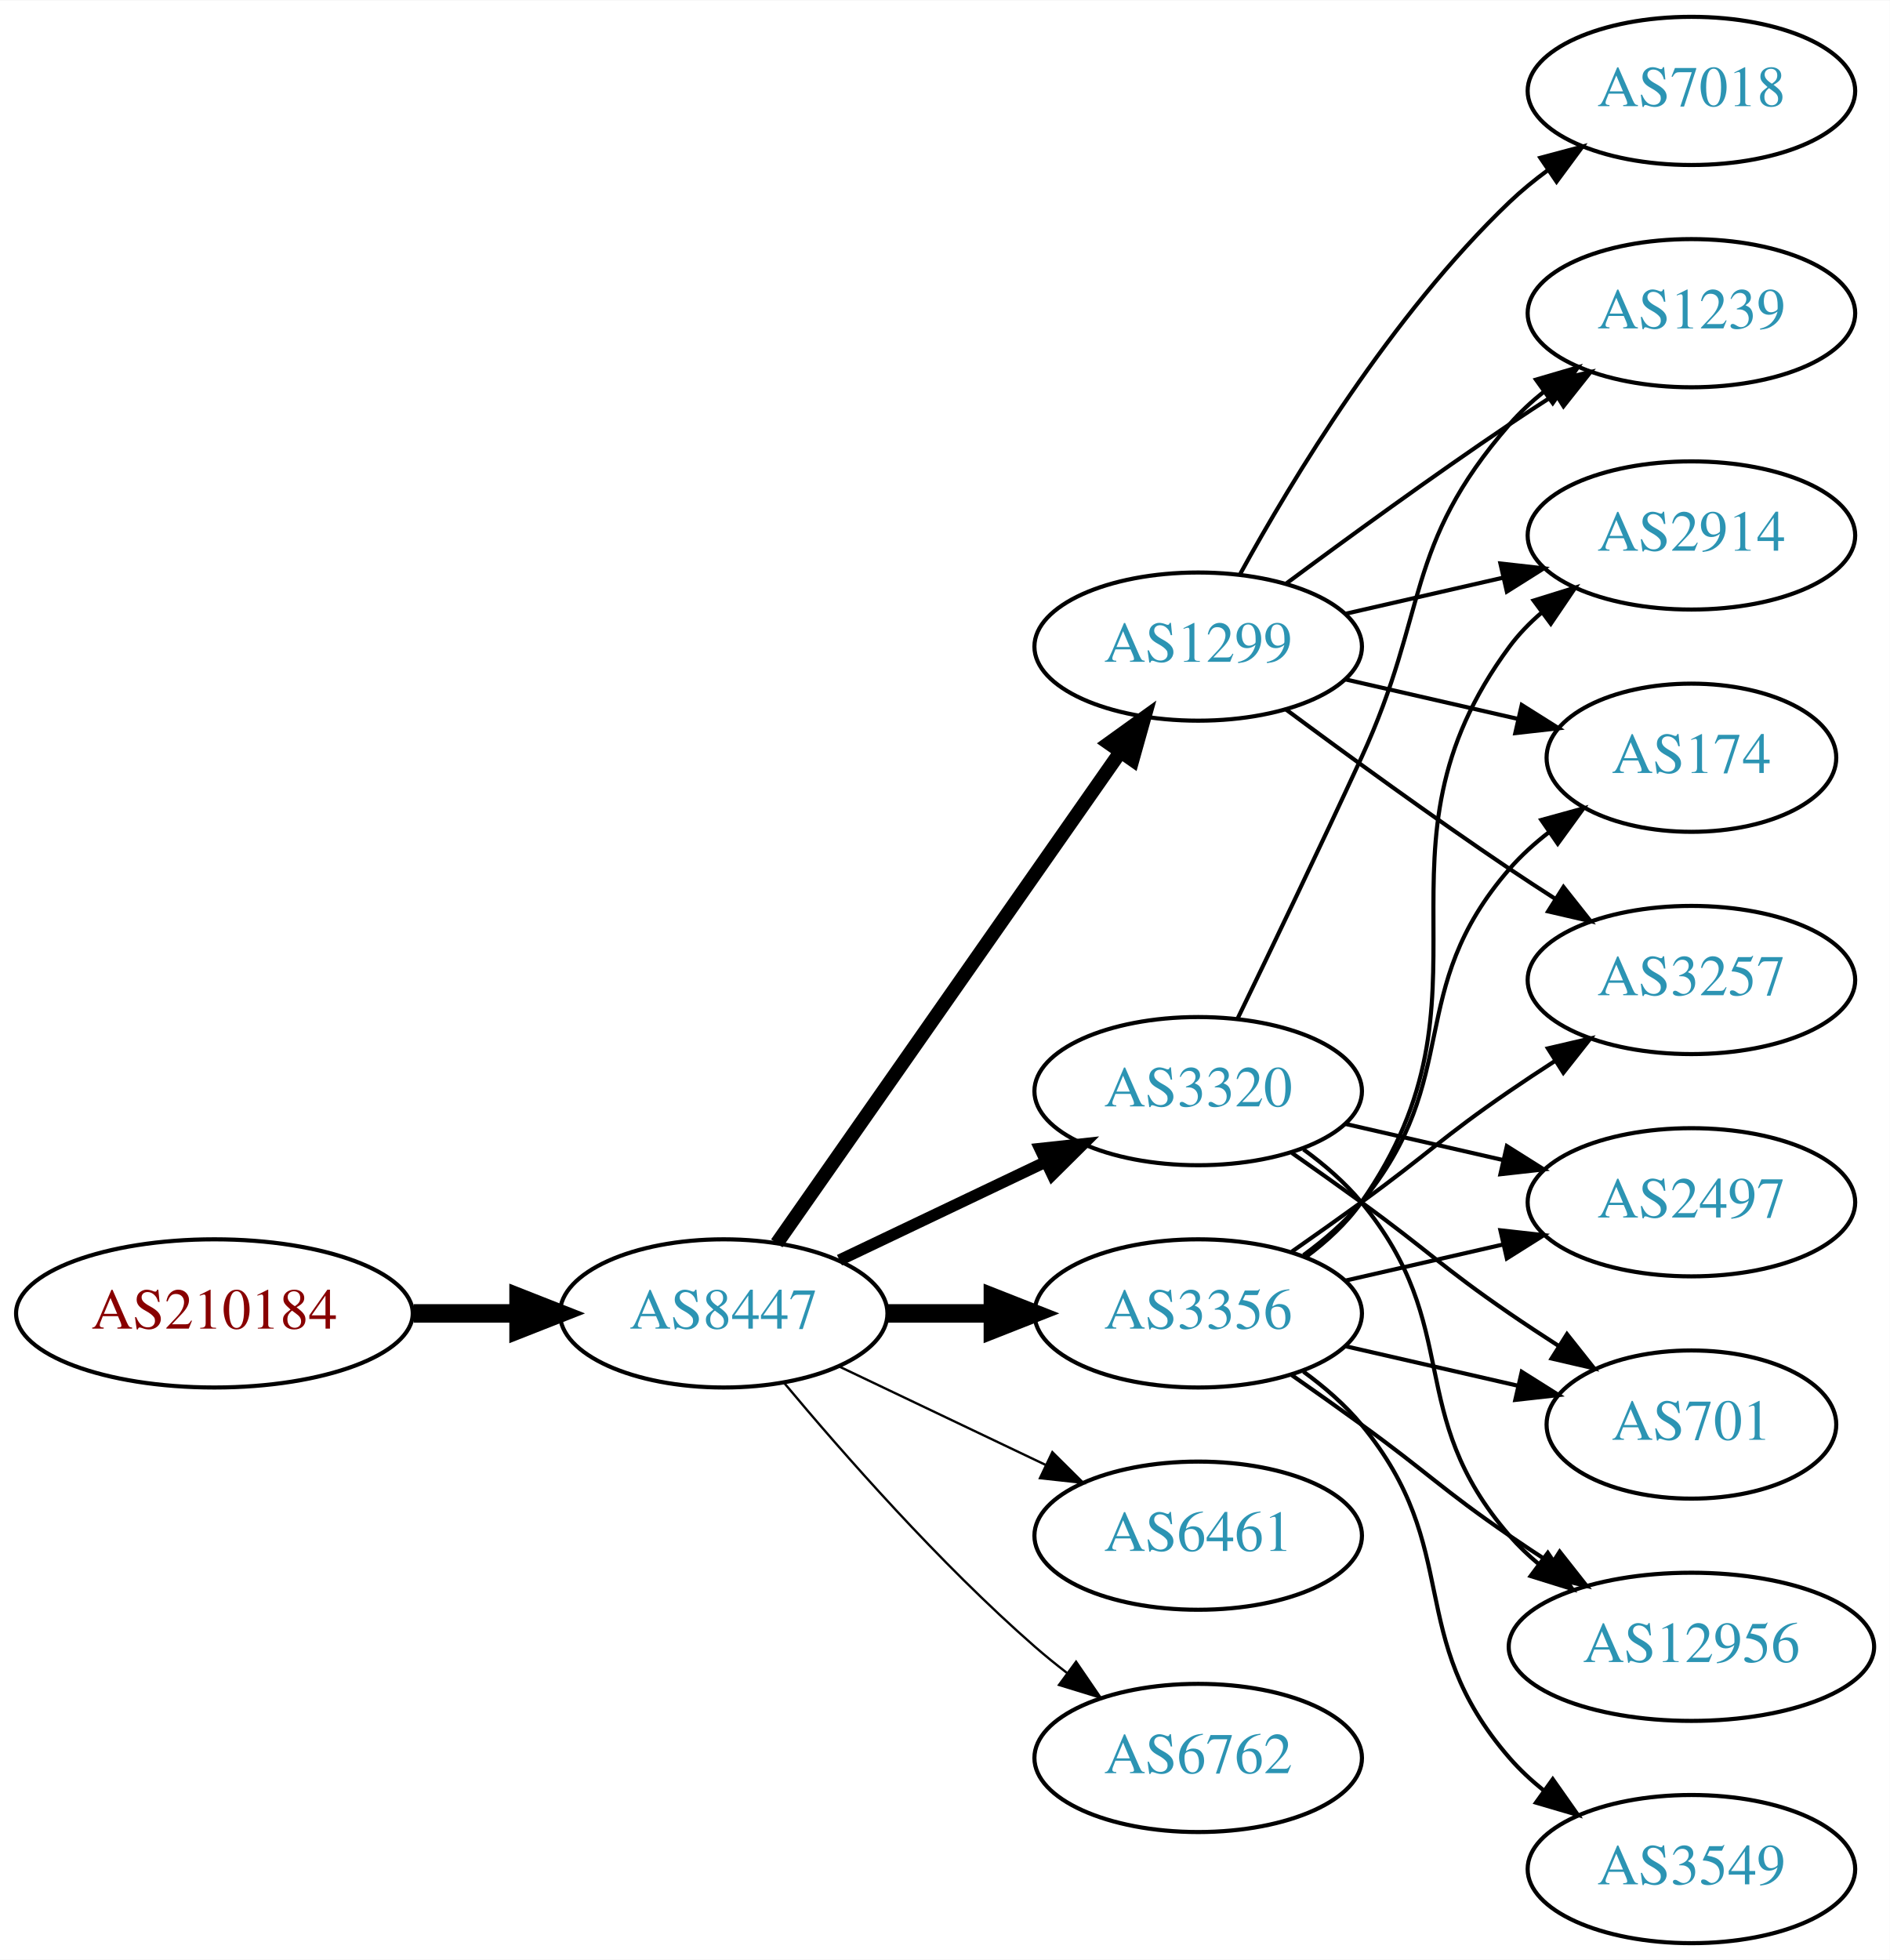
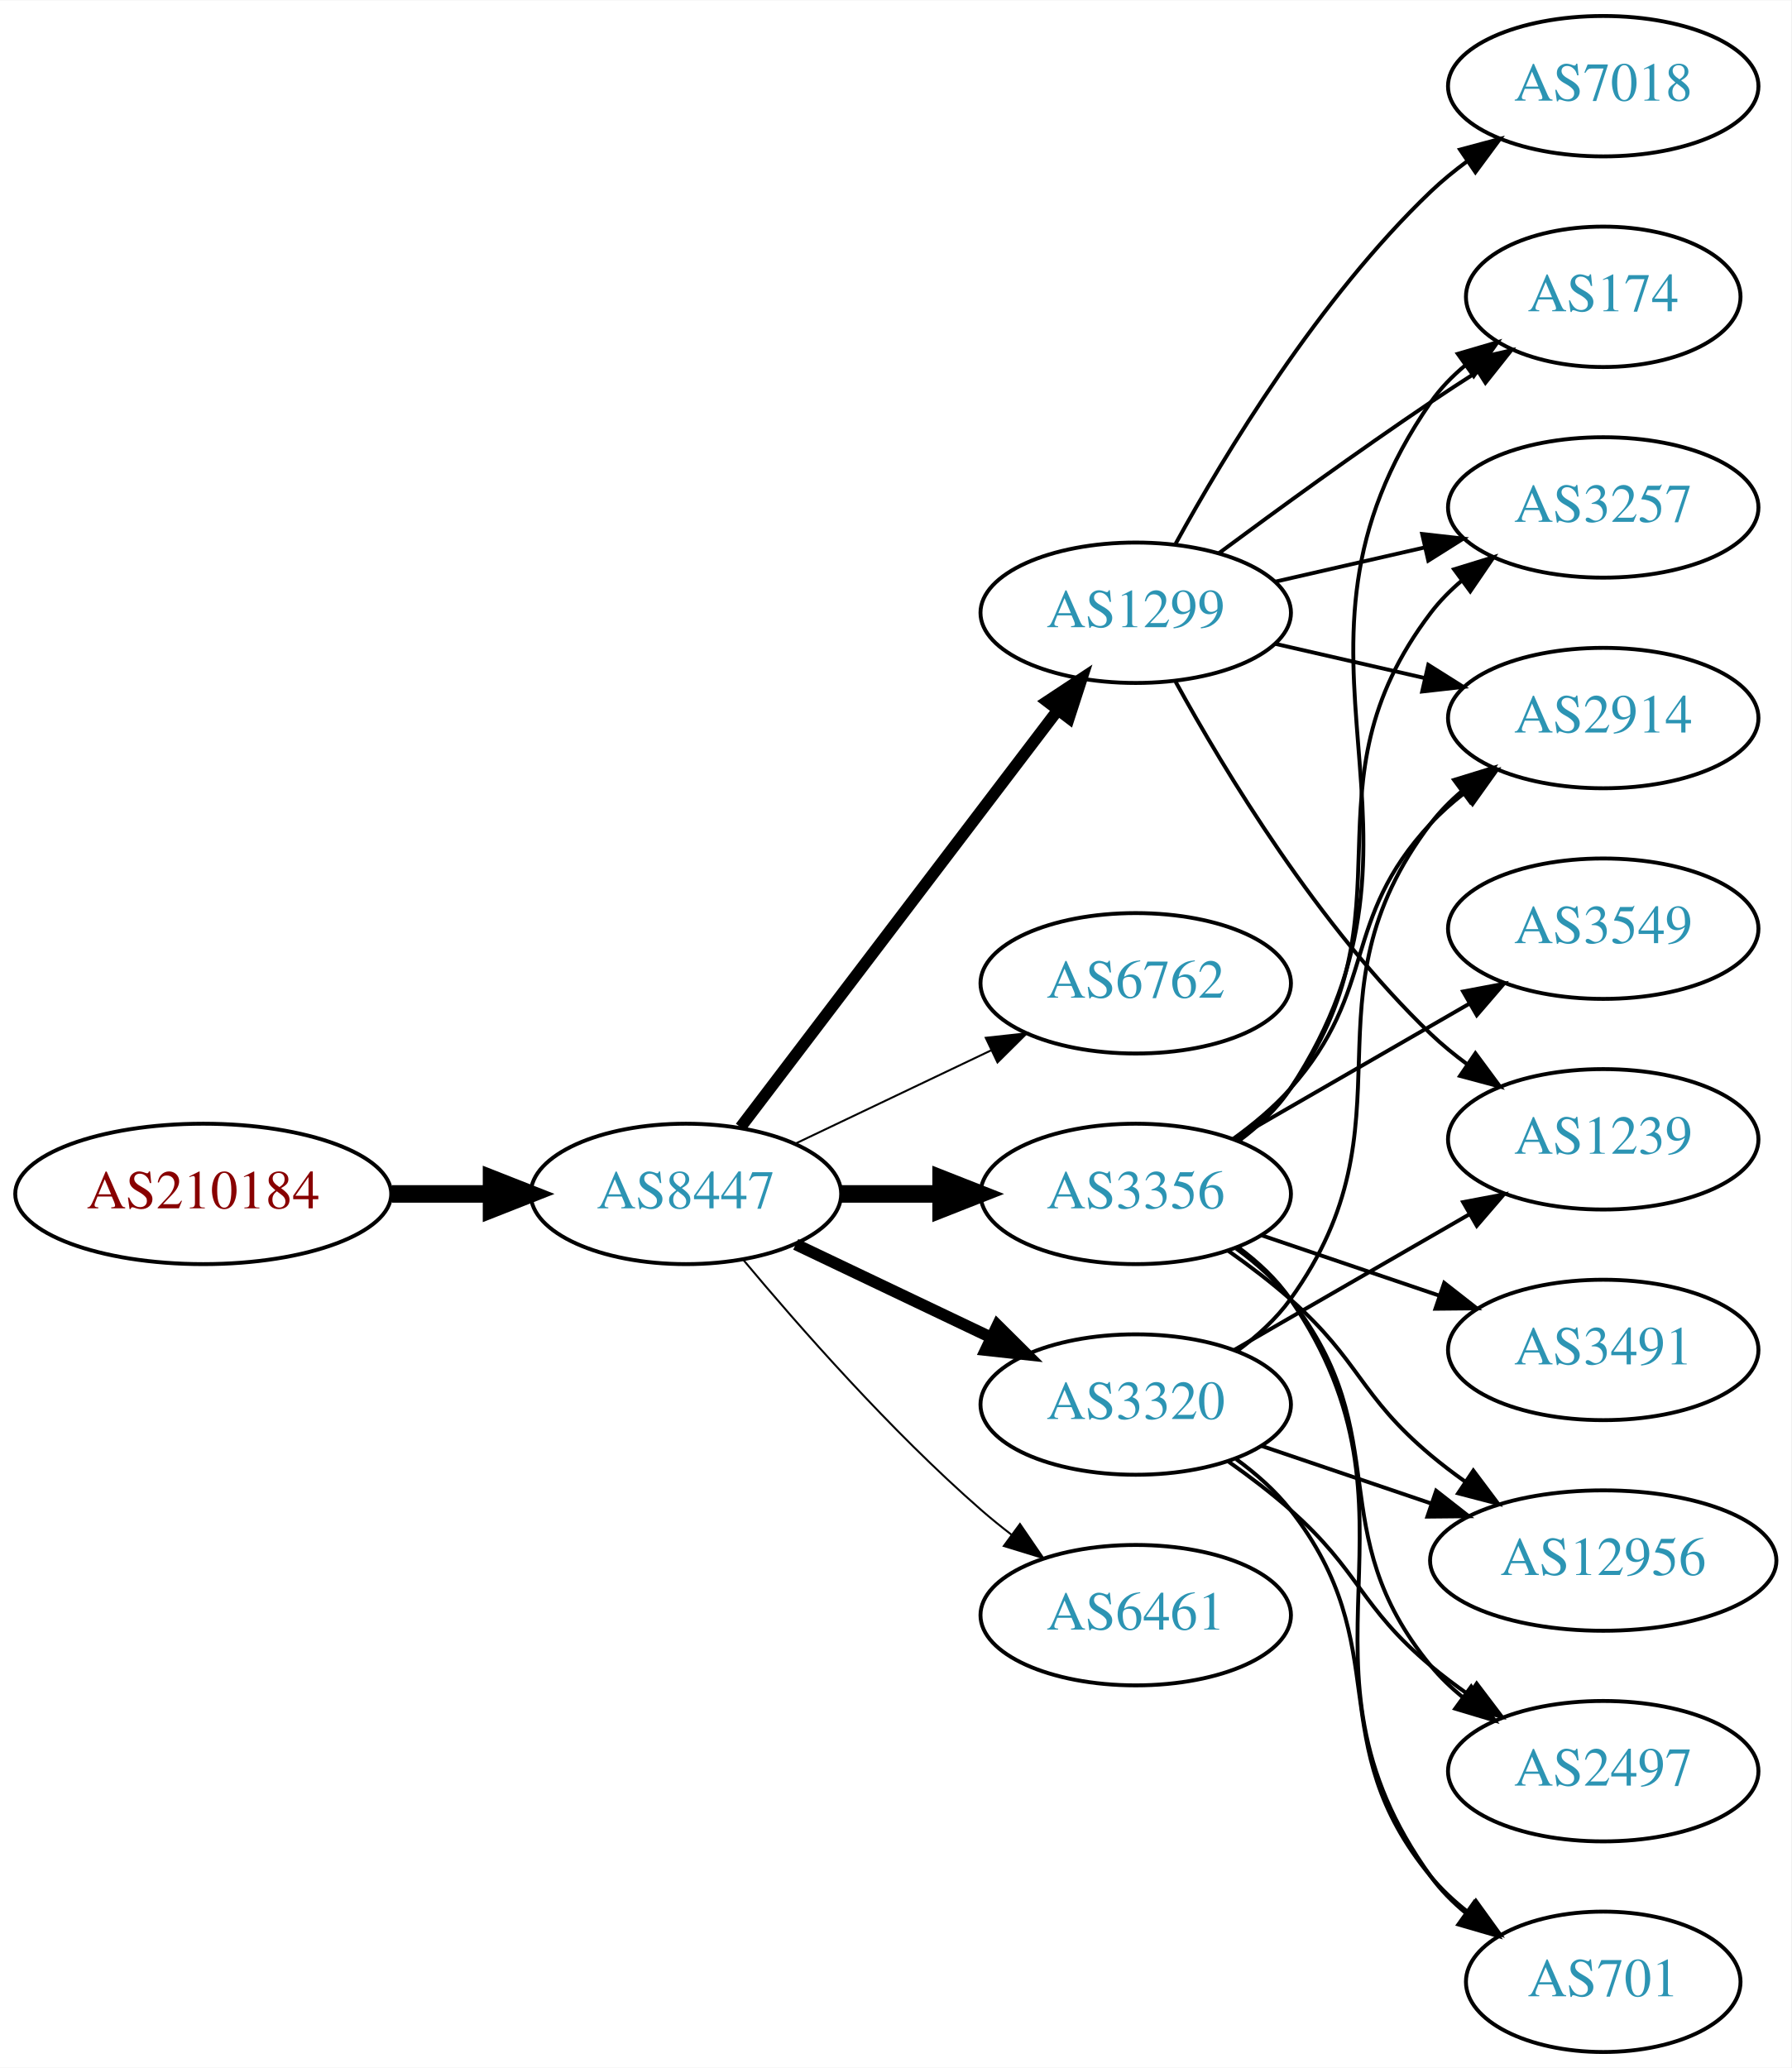
- <svg xmlns="http://www.w3.org/2000/svg" xmlns:xlink="http://www.w3.org/1999/xlink" width="459pt" height="476pt" viewBox="0.00 0.00 459.17 476.00">
-   <g id="graph0" class="graph" transform="scale(1 1) rotate(0) translate(4 472)">
-     <polygon fill="white" stroke="none" points="-4,4 -4,-472 455.17,-472 455.17,4 -4,4" />
+ <svg xmlns="http://www.w3.org/2000/svg" xmlns:xlink="http://www.w3.org/1999/xlink" width="459pt" height="530pt" viewBox="0.00 0.00 459.17 530.00">
+   <g id="graph0" class="graph" transform="scale(1 1) rotate(0) translate(4 526)">
+     <polygon fill="white" stroke="none" points="-4,4 -4,-526 455.17,-526 455.17,4 -4,4" />
    <g id="node1" class="node">
      <g id="a_node1">
        <a xlink:href="/asn/210184" xlink:title="AS210184 ~ Stadlmann GmbH [AT]">
-           <ellipse fill="#ffffff" stroke="black" cx="48.096" cy="-153" rx="48.192" ry="18" />
-           <text text-anchor="middle" x="48.096" y="-149.3" font-family="Times,serif" font-size="14.00" fill="#880000">AS210184</text>
+           <ellipse fill="#ffffff" stroke="black" cx="48.096" cy="-220" rx="48.192" ry="18" />
+           <text text-anchor="middle" x="48.096" y="-216.3" font-family="Times,serif" font-size="14.00" fill="#880000">AS210184</text>
        </a>
      </g>
    </g>
    <g id="node2" class="node">
      <g id="a_node2">
        <a xlink:href="/asn/8447" xlink:title="AS8447 ~ A1 Telekom Austria AG [AT]">
-           <ellipse fill="#ffffff" stroke="black" cx="171.838" cy="-153" rx="39.794" ry="18" />
-           <text text-anchor="middle" x="171.838" y="-149.3" font-family="Times,serif" font-size="14.00" fill="#2c94b3">AS8447</text>
+           <ellipse fill="#ffffff" stroke="black" cx="171.838" cy="-220" rx="39.794" ry="18" />
+           <text text-anchor="middle" x="171.838" y="-216.3" font-family="Times,serif" font-size="14.00" fill="#2c94b3">AS8447</text>
        </a>
      </g>
    </g>
    <g id="edge1" class="edge">
-       <path fill="none" stroke="black" stroke-width="4.5" d="M96.513,-153C104.867,-153 113.577,-153 121.969,-153" />
-       <polygon fill="black" stroke="black" stroke-width="4.5" points="122.004,-156.938 132.004,-153 122.004,-149.063 122.004,-156.938" />
+       <path fill="none" stroke="black" stroke-width="4.5" d="M96.513,-220C104.867,-220 113.577,-220 121.969,-220" />
+       <polygon fill="black" stroke="black" stroke-width="4.5" points="122.004,-223.938 132.004,-220 122.004,-216.063 122.004,-223.938" />
    </g>
    <g id="node3" class="node">
      <g id="a_node3">
-         <a xlink:href="/asn/3356" xlink:title="AS3356 ~ Level 3 Parent, LLC [US]">
-           <ellipse fill="#ffffff" stroke="black" cx="287.131" cy="-153" rx="39.794" ry="18" />
-           <text text-anchor="middle" x="287.131" y="-149.3" font-family="Times,serif" font-size="14.00" fill="#2c94b3">AS3356</text>
+         <a xlink:href="/asn/1299" xlink:title="AS1299 ~ Telia Carrier [EU]">
+           <ellipse fill="#ffffff" stroke="black" cx="287.131" cy="-369" rx="39.794" ry="18" />
+           <text text-anchor="middle" x="287.131" y="-365.3" font-family="Times,serif" font-size="14.00" fill="#2c94b3">AS1299</text>
        </a>
      </g>
    </g>
    <g id="edge2" class="edge">
-       <path fill="none" stroke="black" stroke-width="4.5" d="M211.51,-153C219.713,-153 228.477,-153 237.009,-153" />
-       <polygon fill="black" stroke="black" stroke-width="4.5" points="237.248,-156.938 247.248,-153 237.248,-149.063 237.248,-156.938" />
+       <path fill="none" stroke="black" stroke-width="3" d="M185.834,-237.092C205.81,-263.364 244.161,-313.802 267.217,-344.125" />
+       <polygon fill="black" stroke="black" stroke-width="3" points="264.448,-346.265 273.286,-352.107 270.02,-342.028 264.448,-346.265" />
    </g>
    <g id="node4" class="node">
      <g id="a_node4">
-         <a xlink:href="/asn/1299" xlink:title="AS1299 ~ Telia Carrier [EU]">
-           <ellipse fill="#ffffff" stroke="black" cx="287.131" cy="-315" rx="39.794" ry="18" />
-           <text text-anchor="middle" x="287.131" y="-311.3" font-family="Times,serif" font-size="14.00" fill="#2c94b3">AS1299</text>
+         <a xlink:href="/asn/6762" xlink:title="AS6762 ~ TELECOM ITALIA SPARKLE S.p.A. [IT]">
+           <ellipse fill="#ffffff" stroke="black" cx="287.131" cy="-274" rx="39.794" ry="18" />
+           <text text-anchor="middle" x="287.131" y="-270.3" font-family="Times,serif" font-size="14.00" fill="#2c94b3">AS6762</text>
        </a>
      </g>
    </g>
    <g id="edge3" class="edge">
-       <path fill="none" stroke="black" stroke-width="3.375" d="M184.748,-170.031C204.67,-198.517 244.859,-255.985 268.209,-289.374" />
-       <polygon fill="black" stroke="black" stroke-width="3.375" points="265.44,-291.521 274.039,-297.71 271.176,-287.509 265.44,-291.521" />
+       <path fill="none" stroke="black" stroke-width="0.5" d="M199.974,-232.934C214.968,-240.081 233.789,-249.052 250.013,-256.785" />
+       <polygon fill="black" stroke="black" stroke-width="0.5" points="248.683,-260.028 259.216,-261.171 251.695,-253.709 248.683,-260.028" />
    </g>
    <g id="node5" class="node">
      <g id="a_node5">
-         <a xlink:href="/asn/3320" xlink:title="AS3320 ~ DTAG [DE]">
-           <ellipse fill="#ffffff" stroke="black" cx="287.131" cy="-207" rx="39.794" ry="18" />
-           <text text-anchor="middle" x="287.131" y="-203.3" font-family="Times,serif" font-size="14.00" fill="#2c94b3">AS3320</text>
+         <a xlink:href="/asn/3356" xlink:title="AS3356 ~ Level 3 Parent, LLC [US]">
+           <ellipse fill="#ffffff" stroke="black" cx="287.131" cy="-220" rx="39.794" ry="18" />
+           <text text-anchor="middle" x="287.131" y="-216.3" font-family="Times,serif" font-size="14.00" fill="#2c94b3">AS3356</text>
        </a>
      </g>
    </g>
    <g id="edge4" class="edge">
-       <path fill="none" stroke="black" stroke-width="2.812" d="M199.974,-165.934C214.968,-173.081 233.789,-182.052 250.013,-189.785" />
-       <polygon fill="black" stroke="black" stroke-width="2.812" points="248.683,-193.028 259.216,-194.171 251.695,-186.709 248.683,-193.028" />
+       <path fill="none" stroke="black" stroke-width="4.5" d="M211.51,-220C219.713,-220 228.477,-220 237.009,-220" />
+       <polygon fill="black" stroke="black" stroke-width="4.5" points="237.248,-223.938 247.248,-220 237.248,-216.063 237.248,-223.938" />
    </g>
    <g id="node6" class="node">
      <g id="a_node6">
-         <a xlink:href="/asn/6461" xlink:title="AS6461 ~ Zayo Bandwidth [US]">
-           <ellipse fill="#ffffff" stroke="black" cx="287.131" cy="-99" rx="39.794" ry="18" />
-           <text text-anchor="middle" x="287.131" y="-95.3" font-family="Times,serif" font-size="14.00" fill="#2c94b3">AS6461</text>
+         <a xlink:href="/asn/3320" xlink:title="AS3320 ~ DTAG [DE]">
+           <ellipse fill="#ffffff" stroke="black" cx="287.131" cy="-166" rx="39.794" ry="18" />
+           <text text-anchor="middle" x="287.131" y="-162.3" font-family="Times,serif" font-size="14.00" fill="#2c94b3">AS3320</text>
        </a>
      </g>
    </g>
    <g id="edge5" class="edge">
-       <path fill="none" stroke="black" stroke-width="0.562" d="M199.974,-140.066C214.968,-132.919 233.789,-123.948 250.013,-116.215" />
-       <polygon fill="black" stroke="black" stroke-width="0.562" points="251.695,-119.291 259.216,-111.829 248.683,-112.972 251.695,-119.291" />
+       <path fill="none" stroke="black" stroke-width="3" d="M199.974,-207.066C214.968,-199.919 233.789,-190.948 250.013,-183.215" />
+       <polygon fill="black" stroke="black" stroke-width="3" points="251.695,-186.291 259.216,-178.829 248.683,-179.972 251.695,-186.291" />
    </g>
    <g id="node7" class="node">
      <g id="a_node7">
-         <a xlink:href="/asn/6762" xlink:title="AS6762 ~ TELECOM ITALIA SPARKLE S.p.A. [IT]">
-           <ellipse fill="#ffffff" stroke="black" cx="287.131" cy="-45" rx="39.794" ry="18" />
-           <text text-anchor="middle" x="287.131" y="-41.3" font-family="Times,serif" font-size="14.00" fill="#2c94b3">AS6762</text>
+         <a xlink:href="/asn/6461" xlink:title="AS6461 ~ Zayo Bandwidth [US]">
+           <ellipse fill="#ffffff" stroke="black" cx="287.131" cy="-112" rx="39.794" ry="18" />
+           <text text-anchor="middle" x="287.131" y="-108.3" font-family="Times,serif" font-size="14.00" fill="#2c94b3">AS6461</text>
        </a>
      </g>
    </g>
    <g id="edge6" class="edge">
-       <path fill="none" stroke="black" stroke-width="0.562" d="M186.468,-136.183C200.751,-119.071 224.297,-92.255 247.484,-72 249.95,-69.846 252.589,-67.706 255.286,-65.628" />
-       <polygon fill="black" stroke="black" stroke-width="0.562" points="257.459,-68.375 263.44,-59.63 253.311,-62.736 257.459,-68.375" />
+       <path fill="none" stroke="black" stroke-width="0.5" d="M186.468,-203.183C200.751,-186.071 224.297,-159.255 247.484,-139 249.95,-136.846 252.589,-134.706 255.286,-132.628" />
+       <polygon fill="black" stroke="black" stroke-width="0.5" points="257.459,-135.375 263.44,-126.63 253.311,-129.736 257.459,-135.375" />
    </g>
    <g id="node8" class="node">
      <g id="a_node8">
+         <a xlink:href="/asn/174" xlink:title="AS174 ~ Cogent Communications [US]">
+           <ellipse fill="#ffffff" stroke="black" cx="406.973" cy="-450" rx="35.194" ry="18" />
+           <text text-anchor="middle" x="406.973" y="-446.3" font-family="Times,serif" font-size="14.00" fill="#2c94b3">AS174</text>
+         </a>
+       </g>
+     </g>
+     <g id="edge21" class="edge">
+       <path fill="none" stroke="black" d="M308.461,-384.277C323.324,-395.304 344.068,-410.407 362.777,-423 366.595,-425.569 370.645,-428.21 374.675,-430.786" />
+       <polygon fill="black" stroke="black" points="373.044,-433.895 383.369,-436.271 376.779,-427.975 373.044,-433.895" />
+     </g>
+     <g id="node9" class="node">
+       <g id="a_node9">
+         <a xlink:href="/asn/3257" xlink:title="AS3257 ~ GTT [DE]">
+           <ellipse fill="#ffffff" stroke="black" cx="406.973" cy="-396" rx="39.794" ry="18" />
+           <text text-anchor="middle" x="406.973" y="-392.3" font-family="Times,serif" font-size="14.00" fill="#2c94b3">AS3257</text>
+         </a>
+       </g>
+     </g>
+     <g id="edge20" class="edge">
+       <path fill="none" stroke="black" d="M322.85,-376.955C334.85,-379.704 348.471,-382.825 361.164,-385.733" />
+       <polygon fill="black" stroke="black" points="360.566,-389.187 371.095,-388.009 362.129,-382.364 360.566,-389.187" />
+     </g>
+     <g id="node13" class="node">
+       <g id="a_node13">
        <a xlink:href="/asn/2914" xlink:title="AS2914 ~ NTT America, Inc. [US]">
          <ellipse fill="#ffffff" stroke="black" cx="406.973" cy="-342" rx="39.794" ry="18" />
          <text text-anchor="middle" x="406.973" y="-338.3" font-family="Times,serif" font-size="14.00" fill="#2c94b3">AS2914</text>
        </a>
      </g>
    </g>
-     <g id="edge18" class="edge">
-       <path fill="none" stroke="black" d="M313.29,-166.716C318.355,-170.455 323.21,-174.904 326.777,-180 362.391,-230.869 325.874,-265.059 362.777,-315 365.011,-318.023 367.694,-320.786 370.615,-323.293" />
-       <polygon fill="black" stroke="black" points="368.64,-326.186 378.758,-329.331 372.81,-320.563 368.64,-326.186" />
-     </g>
-     <g id="node9" class="node">
-       <g id="a_node9">
-         <a xlink:href="/asn/174" xlink:title="AS174 ~ Cogent Communications [US]">
-           <ellipse fill="#ffffff" stroke="black" cx="406.973" cy="-288" rx="35.194" ry="18" />
-           <text text-anchor="middle" x="406.973" y="-284.3" font-family="Times,serif" font-size="14.00" fill="#2c94b3">AS174</text>
-         </a>
-       </g>
-     </g>
-     <g id="edge16" class="edge">
-       <path fill="none" stroke="black" d="M312.712,-167.156C317.806,-170.872 322.82,-175.201 326.777,-180 351.842,-210.394 336.943,-231.258 362.777,-261 365.583,-264.23 368.87,-267.203 372.358,-269.902" />
-       <polygon fill="black" stroke="black" points="370.51,-272.879 380.725,-275.69 374.492,-267.122 370.51,-272.879" />
+     <g id="edge23" class="edge">
+       <path fill="none" stroke="black" d="M322.85,-361.045C334.85,-358.296 348.471,-355.175 361.164,-352.267" />
+       <polygon fill="black" stroke="black" points="362.129,-355.636 371.095,-349.991 360.566,-348.813 362.129,-355.636" />
+     </g>
+     <g id="node16" class="node">
+       <g id="a_node16">
+         <a xlink:href="/asn/1239" xlink:title="AS1239 ~ Sprint [US]">
+           <ellipse fill="#ffffff" stroke="black" cx="406.973" cy="-234" rx="39.794" ry="18" />
+           <text text-anchor="middle" x="406.973" y="-230.3" font-family="Times,serif" font-size="14.00" fill="#2c94b3">AS1239</text>
+         </a>
+       </g>
+     </g>
+     <g id="edge22" class="edge">
+       <path fill="none" stroke="black" d="M297.372,-351.287C309.918,-328.439 334.095,-288.389 362.777,-261 365.646,-258.261 368.834,-255.653 372.144,-253.215" />
+       <polygon fill="black" stroke="black" points="374.207,-256.044 380.503,-247.523 370.267,-250.258 374.207,-256.044" />
+     </g>
+     <g id="node17" class="node">
+       <g id="a_node17">
+         <a xlink:href="/asn/7018" xlink:title="AS7018 ~ AT&amp;T Services, Inc. [US]">
+           <ellipse fill="#ffffff" stroke="black" cx="406.973" cy="-504" rx="39.794" ry="18" />
+           <text text-anchor="middle" x="406.973" y="-500.3" font-family="Times,serif" font-size="14.00" fill="#2c94b3">AS7018</text>
+         </a>
+       </g>
+     </g>
+     <g id="edge24" class="edge">
+       <path fill="none" stroke="black" d="M297.372,-386.713C309.918,-409.561 334.095,-449.611 362.777,-477 365.646,-479.739 368.834,-482.347 372.144,-484.785" />
+       <polygon fill="black" stroke="black" points="370.267,-487.742 380.503,-490.477 374.207,-481.956 370.267,-487.742" />
+     </g>
+     <g id="edge7" class="edge">
+       <path fill="none" stroke="black" d="M313.515,-233.564C318.567,-237.31 323.361,-241.802 326.777,-247 370.624,-313.725 317.238,-357.419 362.777,-423 365.218,-426.514 368.278,-429.664 371.637,-432.462" />
+       <polygon fill="black" stroke="black" points="369.698,-435.379 379.866,-438.359 373.776,-429.689 369.698,-435.379" />
+     </g>
+     <g id="edge8" class="edge">
+       <path fill="none" stroke="black" d="M313.191,-233.787C318.261,-237.521 323.143,-241.952 326.777,-247 359.807,-292.881 328.584,-323.979 362.777,-369 365.051,-371.993 367.76,-374.737 370.697,-377.231" />
+       <polygon fill="black" stroke="black" points="368.738,-380.135 378.864,-383.251 372.891,-374.5 368.738,-380.135" />
+     </g>
+     <g id="node10" class="node">
+       <g id="a_node10">
+         <a xlink:href="/asn/3491" xlink:title="AS3491 ~ PCCW Global, Inc. [US]">
+           <ellipse fill="#ffffff" stroke="black" cx="406.973" cy="-180" rx="39.794" ry="18" />
+           <text text-anchor="middle" x="406.973" y="-176.3" font-family="Times,serif" font-size="14.00" fill="#2c94b3">AS3491</text>
+         </a>
+       </g>
+     </g>
+     <g id="edge9" class="edge">
+       <path fill="none" stroke="black" d="M319.401,-209.386C333.385,-204.639 350.055,-198.981 365.017,-193.902" />
+       <polygon fill="black" stroke="black" points="366.213,-197.192 374.557,-190.664 363.963,-190.564 366.213,-197.192" />
+     </g>
+     <g id="node11" class="node">
+       <g id="a_node11">
+         <a xlink:href="/asn/12956" xlink:title="AS12956 ~ TELXIUS [ES]">
+           <ellipse fill="#ffffff" stroke="black" cx="406.973" cy="-126" rx="44.393" ry="18" />
+           <text text-anchor="middle" x="406.973" y="-122.3" font-family="Times,serif" font-size="14.00" fill="#2c94b3">AS12956</text>
+         </a>
+       </g>
+     </g>
+     <g id="edge10" class="edge">
+       <path fill="none" stroke="black" d="M310.858,-205.411C316.258,-201.6 321.872,-197.337 326.777,-193 344.697,-177.159 344.458,-168.377 362.777,-153 365.502,-150.713 368.436,-148.479 371.447,-146.336" />
+       <polygon fill="black" stroke="black" points="373.676,-149.056 380.027,-140.575 369.774,-143.244 373.676,-149.056" />
    </g>
    <g id="node12" class="node">
      <g id="a_node12">
-         <a xlink:href="/asn/3257" xlink:title="AS3257 ~ GTT [DE]">
-           <ellipse fill="#ffffff" stroke="black" cx="406.973" cy="-234" rx="39.794" ry="18" />
-           <text text-anchor="middle" x="406.973" y="-230.3" font-family="Times,serif" font-size="14.00" fill="#2c94b3">AS3257</text>
-         </a>
-       </g>
-     </g>
-     <g id="edge20" class="edge">
-       <path fill="none" stroke="black" d="M309.888,-168.009C315.422,-171.879 321.341,-176.064 326.777,-180 342.977,-191.729 346.283,-195.689 362.777,-207 366.306,-209.419 370.043,-211.889 373.784,-214.302" />
-       <polygon fill="black" stroke="black" points="372.106,-217.382 382.425,-219.784 375.856,-211.472 372.106,-217.382" />
-     </g>
-     <g id="node13" class="node">
-       <g id="a_node13">
        <a xlink:href="/asn/2497" xlink:title="AS2497 ~ Internet Initiative Japan Inc. [JP]">
-           <ellipse fill="#ffffff" stroke="black" cx="406.973" cy="-180" rx="39.794" ry="18" />
-           <text text-anchor="middle" x="406.973" y="-176.3" font-family="Times,serif" font-size="14.00" fill="#2c94b3">AS2497</text>
-         </a>
-       </g>
-     </g>
-     <g id="edge21" class="edge">
-       <path fill="none" stroke="black" d="M322.85,-160.955C334.85,-163.704 348.471,-166.825 361.164,-169.733" />
-       <polygon fill="black" stroke="black" points="360.566,-173.187 371.095,-172.009 362.129,-166.364 360.566,-173.187" />
+           <ellipse fill="#ffffff" stroke="black" cx="406.973" cy="-72" rx="39.794" ry="18" />
+           <text text-anchor="middle" x="406.973" y="-68.3" font-family="Times,serif" font-size="14.00" fill="#2c94b3">AS2497</text>
+         </a>
+       </g>
+     </g>
+     <g id="edge11" class="edge">
+       <path fill="none" stroke="black" d="M312.9,-205.995C317.985,-202.272 322.947,-197.901 326.777,-193 354.325,-157.751 334.337,-133.533 362.777,-99 365.167,-96.099 367.953,-93.416 370.94,-90.961" />
+       <polygon fill="black" stroke="black" points="373.13,-93.696 379.174,-84.994 369.023,-88.028 373.13,-93.696" />
+     </g>
+     <g id="edge12" class="edge">
+       <path fill="none" stroke="black" d="M312.068,-234.071C317.309,-237.842 322.549,-242.217 326.777,-247 349.427,-272.62 339.48,-289.968 362.777,-315 365.338,-317.751 368.239,-320.333 371.297,-322.726" />
+       <polygon fill="black" stroke="black" points="369.442,-325.701 379.631,-328.606 373.477,-319.981 369.442,-325.701" />
    </g>
    <g id="node14" class="node">
      <g id="a_node14">
-         <a xlink:href="/asn/701" xlink:title="AS701 ~ UUNET [US]">
-           <ellipse fill="#ffffff" stroke="black" cx="406.973" cy="-126" rx="35.194" ry="18" />
-           <text text-anchor="middle" x="406.973" y="-122.3" font-family="Times,serif" font-size="14.00" fill="#2c94b3">AS701</text>
-         </a>
-       </g>
-     </g>
-     <g id="edge19" class="edge">
-       <path fill="none" stroke="black" d="M322.85,-145.045C335.943,-142.045 350.965,-138.604 364.606,-135.478" />
-       <polygon fill="black" stroke="black" points="365.747,-138.807 374.713,-133.162 364.184,-131.984 365.747,-138.807" />
+         <a xlink:href="/asn/3549" xlink:title="AS3549 ~ Level 3 Parent, LLC [US]">
+           <ellipse fill="#ffffff" stroke="black" cx="406.973" cy="-288" rx="39.794" ry="18" />
+           <text text-anchor="middle" x="406.973" y="-284.3" font-family="Times,serif" font-size="14.00" fill="#2c94b3">AS3549</text>
+         </a>
+       </g>
+     </g>
+     <g id="edge13" class="edge">
+       <path fill="none" stroke="black" d="M312.262,-233.925C329.702,-243.988 353.475,-257.707 372.713,-268.808" />
+       <polygon fill="black" stroke="black" points="371.058,-271.893 381.469,-273.86 374.557,-265.83 371.058,-271.893" />
    </g>
    <g id="node15" class="node">
      <g id="a_node15">
-         <a xlink:href="/asn/12956" xlink:title="AS12956 ~ TELXIUS [ES]">
-           <ellipse fill="#ffffff" stroke="black" cx="406.973" cy="-72" rx="44.393" ry="18" />
-           <text text-anchor="middle" x="406.973" y="-68.3" font-family="Times,serif" font-size="14.00" fill="#2c94b3">AS12956</text>
-         </a>
-       </g>
+         <a xlink:href="/asn/701" xlink:title="AS701 ~ UUNET [US]">
+           <ellipse fill="#ffffff" stroke="black" cx="406.973" cy="-18" rx="35.194" ry="18" />
+           <text text-anchor="middle" x="406.973" y="-14.3" font-family="Times,serif" font-size="14.00" fill="#2c94b3">AS701</text>
+         </a>
+       </g>
+     </g>
+     <g id="edge14" class="edge">
+       <path fill="none" stroke="black" d="M313.374,-206.341C318.434,-202.6 323.266,-198.135 326.777,-193 364.99,-137.12 323.148,-99.884 362.777,-45 365.282,-41.532 368.382,-38.41 371.764,-35.628" />
+       <polygon fill="black" stroke="black" points="373.903,-38.401 380.017,-29.749 369.841,-32.7 373.903,-38.401" />
+     </g>
+     <g id="edge16" class="edge">
+       <path fill="none" stroke="black" d="M319.401,-155.386C332.698,-150.872 348.423,-145.535 362.8,-140.655" />
+       <polygon fill="black" stroke="black" points="364.146,-143.894 372.49,-137.365 361.896,-137.265 364.146,-143.894" />
+     </g>
+     <g id="edge18" class="edge">
+       <path fill="none" stroke="black" d="M310.858,-151.411C316.258,-147.6 321.872,-143.337 326.777,-139 344.697,-123.159 344.458,-114.377 362.777,-99 365.815,-96.45 369.114,-93.965 372.489,-91.601" />
+       <polygon fill="black" stroke="black" points="374.532,-94.446 380.932,-86.002 370.664,-88.612 374.532,-94.446" />
+     </g>
+     <g id="edge15" class="edge">
+       <path fill="none" stroke="black" d="M313.191,-179.787C318.261,-183.521 323.143,-187.952 326.777,-193 359.807,-238.881 328.584,-269.979 362.777,-315 365.051,-317.993 367.76,-320.737 370.697,-323.231" />
+       <polygon fill="black" stroke="black" points="368.738,-326.135 378.864,-329.251 372.891,-320.5 368.738,-326.135" />
+     </g>
+     <g id="edge19" class="edge">
+       <path fill="none" stroke="black" d="M312.9,-151.995C317.985,-148.272 322.947,-143.901 326.777,-139 354.325,-103.751 334.337,-79.533 362.777,-45 365.497,-41.698 368.731,-38.679 372.189,-35.955" />
+       <polygon fill="black" stroke="black" points="374.326,-38.732 380.523,-30.139 370.32,-32.992 374.326,-38.732" />
    </g>
    <g id="edge17" class="edge">
-       <path fill="none" stroke="black" d="M309.888,-137.991C315.422,-134.121 321.341,-129.936 326.777,-126 342.977,-114.271 346.283,-110.311 362.777,-99 366.048,-96.757 369.499,-94.472 372.965,-92.227" />
-       <polygon fill="black" stroke="black" points="374.966,-95.102 381.523,-86.78 371.207,-89.197 374.966,-95.102" />
-     </g>
-     <g id="node16" class="node">
-       <g id="a_node16">
-         <a xlink:href="/asn/3549" xlink:title="AS3549 ~ Level 3 Parent, LLC [US]">
-           <ellipse fill="#ffffff" stroke="black" cx="406.973" cy="-18" rx="39.794" ry="18" />
-           <text text-anchor="middle" x="406.973" y="-14.3" font-family="Times,serif" font-size="14.00" fill="#2c94b3">AS3549</text>
-         </a>
-       </g>
-     </g>
-     <g id="edge22" class="edge">
-       <path fill="none" stroke="black" d="M312.712,-138.844C317.806,-135.128 322.82,-130.799 326.777,-126 351.842,-95.606 336.943,-74.742 362.777,-45 365.242,-42.162 368.079,-39.523 371.097,-37.094" />
-       <polygon fill="black" stroke="black" points="373.283,-39.833 379.375,-31.164 369.207,-34.142 373.283,-39.833" />
-     </g>
-     <g id="edge7" class="edge">
-       <path fill="none" stroke="black" d="M322.85,-322.955C334.85,-325.704 348.471,-328.825 361.164,-331.733" />
-       <polygon fill="black" stroke="black" points="360.566,-335.187 371.095,-334.009 362.129,-328.364 360.566,-335.187" />
-     </g>
-     <g id="edge8" class="edge">
-       <path fill="none" stroke="black" d="M322.85,-307.045C335.943,-304.045 350.965,-300.604 364.606,-297.478" />
-       <polygon fill="black" stroke="black" points="365.747,-300.807 374.713,-295.162 364.184,-293.984 365.747,-300.807" />
-     </g>
-     <g id="node10" class="node">
-       <g id="a_node10">
-         <a xlink:href="/asn/1239" xlink:title="AS1239 ~ Sprint [US]">
-           <ellipse fill="#ffffff" stroke="black" cx="406.973" cy="-396" rx="39.794" ry="18" />
-           <text text-anchor="middle" x="406.973" y="-392.3" font-family="Times,serif" font-size="14.00" fill="#2c94b3">AS1239</text>
-         </a>
-       </g>
-     </g>
-     <g id="edge9" class="edge">
-       <path fill="none" stroke="black" d="M308.461,-330.277C323.324,-341.304 344.068,-356.407 362.777,-369 366.326,-371.389 370.077,-373.839 373.825,-376.242" />
-       <polygon fill="black" stroke="black" points="372.151,-379.325 382.474,-381.712 375.893,-373.409 372.151,-379.325" />
-     </g>
-     <g id="node11" class="node">
-       <g id="a_node11">
-         <a xlink:href="/asn/7018" xlink:title="AS7018 ~ AT&amp;T Services, Inc. [US]">
-           <ellipse fill="#ffffff" stroke="black" cx="406.973" cy="-450" rx="39.794" ry="18" />
-           <text text-anchor="middle" x="406.973" y="-446.3" font-family="Times,serif" font-size="14.00" fill="#2c94b3">AS7018</text>
-         </a>
-       </g>
-     </g>
-     <g id="edge10" class="edge">
-       <path fill="none" stroke="black" d="M297.372,-332.713C309.918,-355.561 334.095,-395.611 362.777,-423 365.646,-425.739 368.834,-428.347 372.144,-430.785" />
-       <polygon fill="black" stroke="black" points="370.267,-433.742 380.503,-436.477 374.207,-427.956 370.267,-433.742" />
-     </g>
-     <g id="edge11" class="edge">
-       <path fill="none" stroke="black" d="M308.461,-299.723C323.324,-288.696 344.068,-273.593 362.777,-261 366.326,-258.611 370.077,-256.161 373.825,-253.758" />
-       <polygon fill="black" stroke="black" points="375.893,-256.591 382.474,-248.288 372.151,-250.675 375.893,-256.591" />
-     </g>
-     <g id="edge13" class="edge">
-       <path fill="none" stroke="black" d="M296.712,-224.633C304.636,-240.998 316.672,-266.065 326.777,-288 343.261,-323.781 336.943,-339.258 362.777,-369 365.242,-371.838 368.079,-374.477 371.097,-376.906" />
-       <polygon fill="black" stroke="black" points="369.207,-379.858 379.375,-382.836 373.283,-374.167 369.207,-379.858" />
-     </g>
-     <g id="edge12" class="edge">
-       <path fill="none" stroke="black" d="M322.85,-199.045C334.85,-196.296 348.471,-193.175 361.164,-190.267" />
-       <polygon fill="black" stroke="black" points="362.129,-193.636 371.095,-187.991 360.566,-186.813 362.129,-193.636" />
-     </g>
-     <g id="edge14" class="edge">
-       <path fill="none" stroke="black" d="M309.888,-191.991C315.422,-188.121 321.341,-183.936 326.777,-180 342.977,-168.271 346.283,-164.311 362.777,-153 366.572,-150.398 370.609,-147.738 374.633,-145.151" />
-       <polygon fill="black" stroke="black" points="376.739,-147.96 383.32,-139.657 372.998,-142.044 376.739,-147.96" />
-     </g>
-     <g id="edge15" class="edge">
-       <path fill="none" stroke="black" d="M312.712,-192.844C317.806,-189.128 322.82,-184.799 326.777,-180 351.842,-149.606 336.943,-128.742 362.777,-99 364.923,-96.53 367.351,-94.209 369.935,-92.047" />
-       <polygon fill="black" stroke="black" points="372.08,-94.814 378.026,-86.044 367.909,-89.192 372.08,-94.814" />
+       <path fill="none" stroke="black" d="M312.262,-179.925C329.702,-189.988 353.475,-203.707 372.713,-214.808" />
+       <polygon fill="black" stroke="black" points="371.058,-217.893 381.469,-219.86 374.557,-211.83 371.058,-217.893" />
    </g>
  </g>
</svg>
